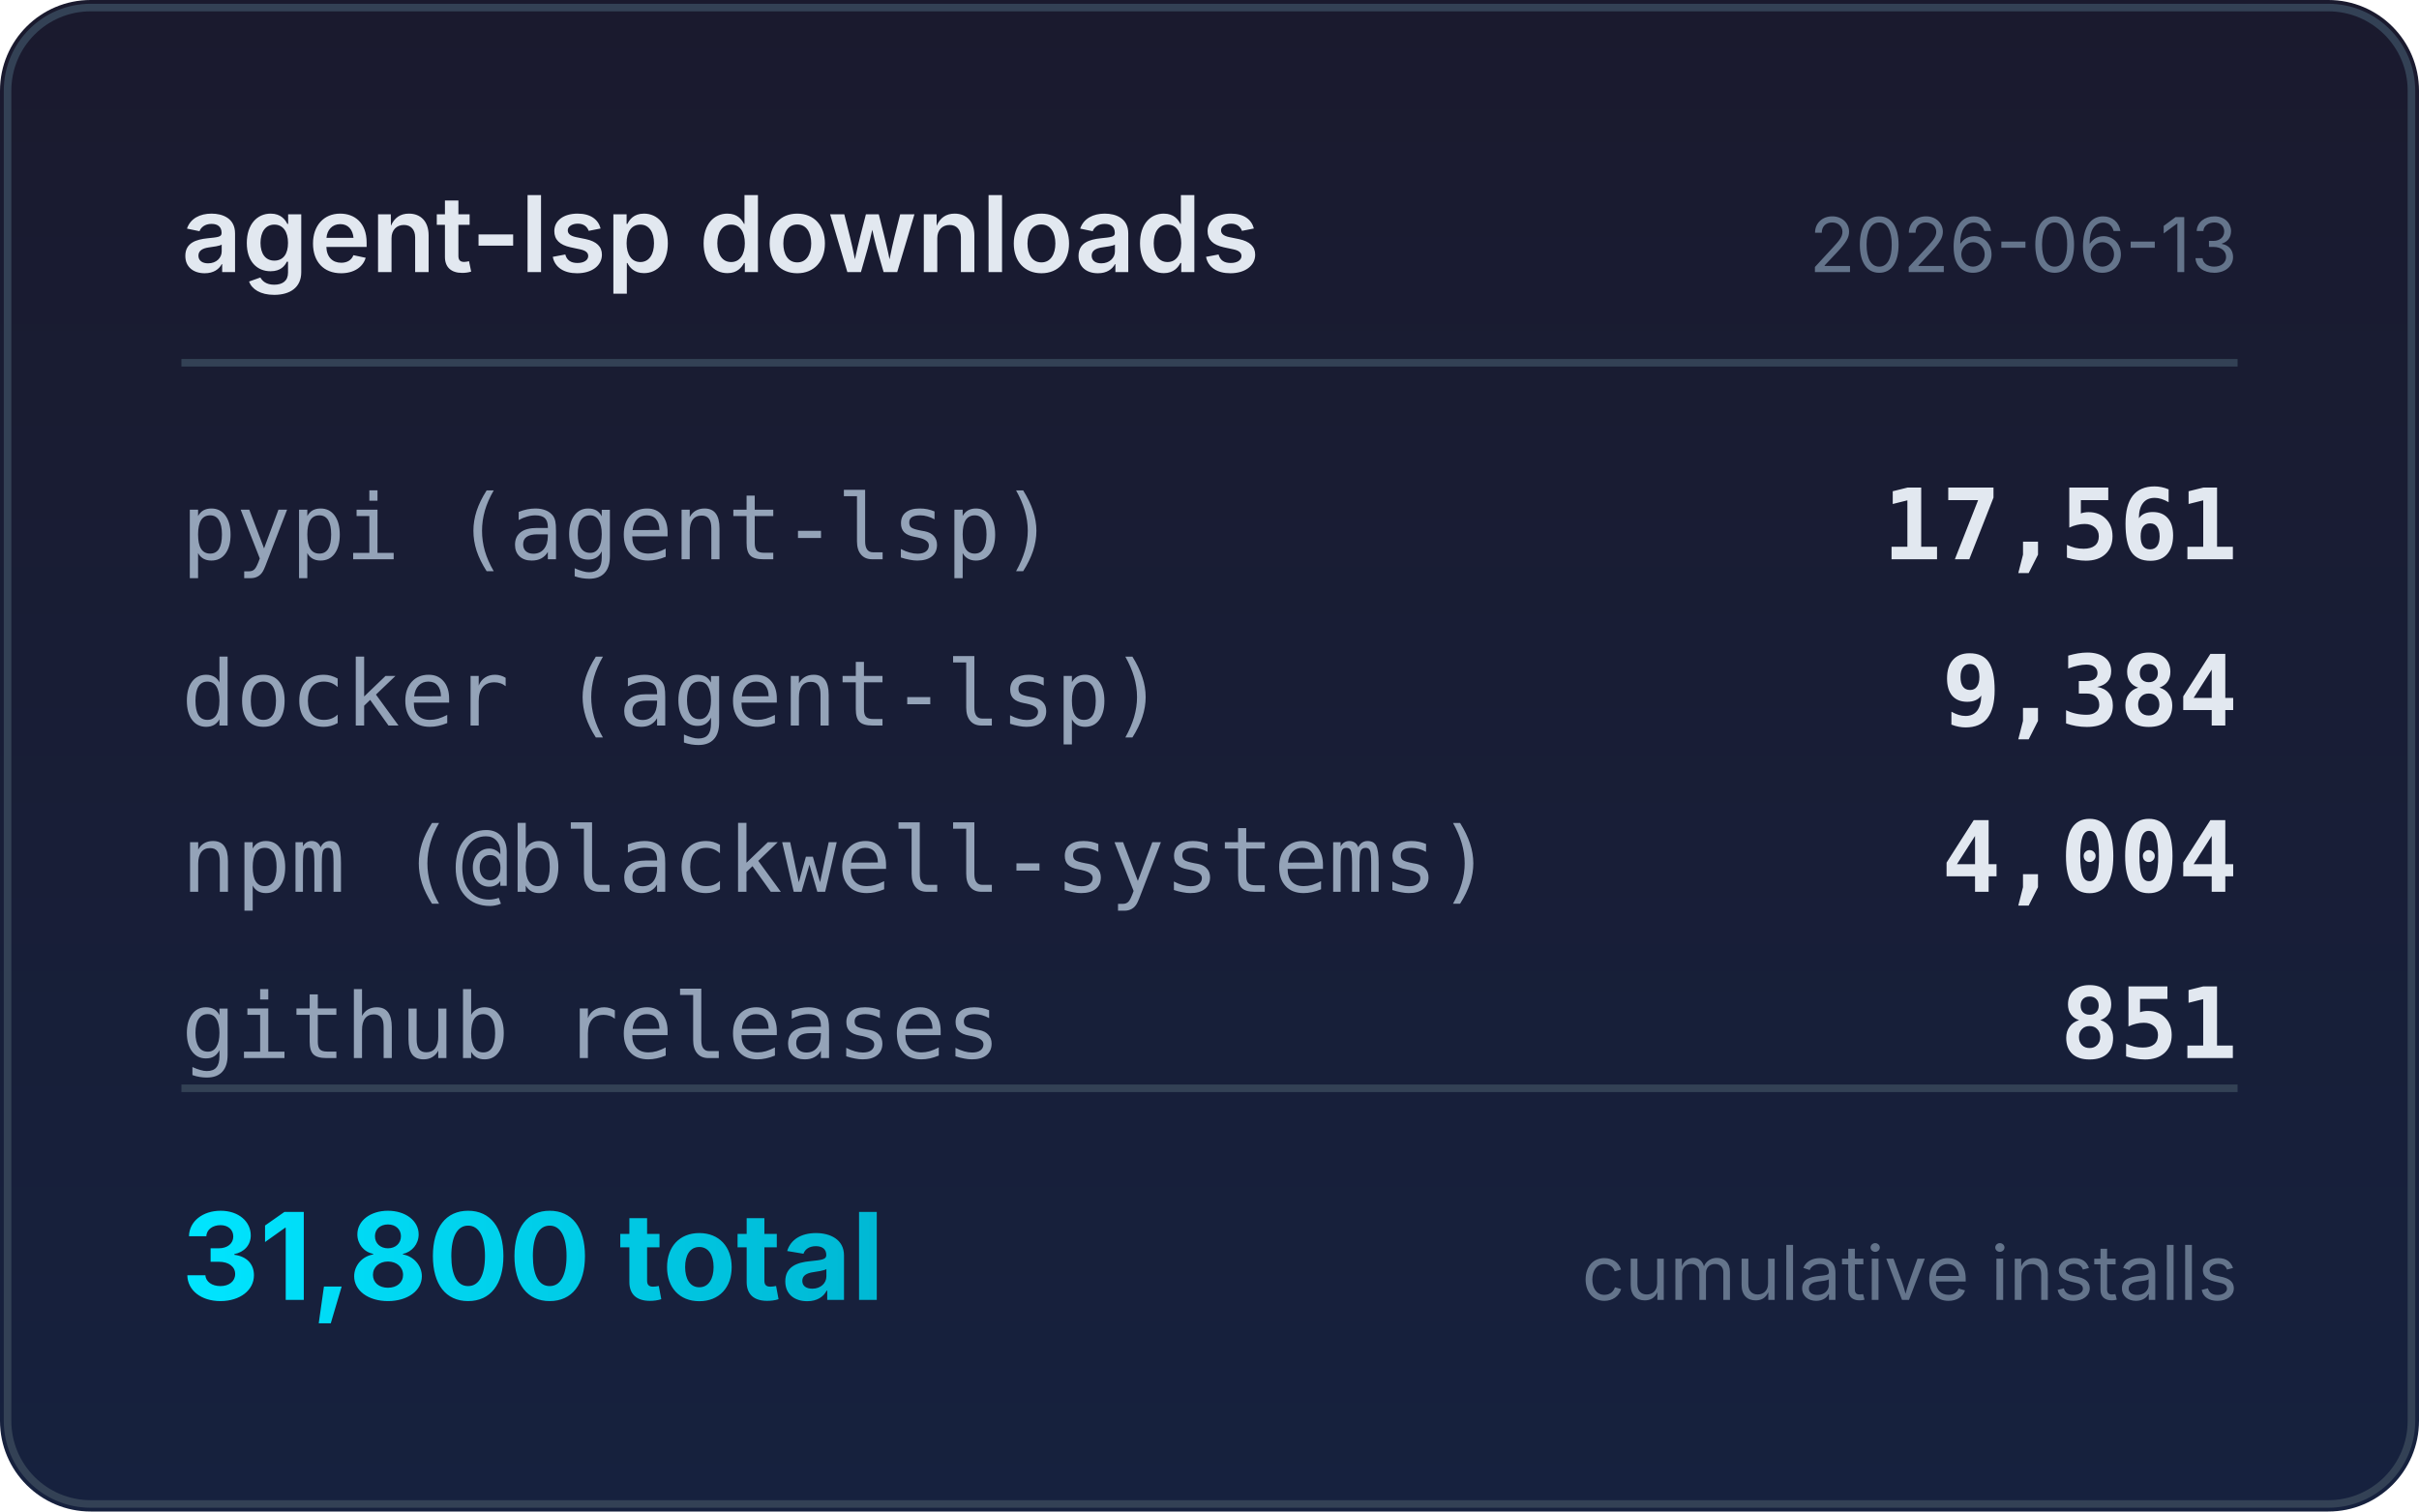
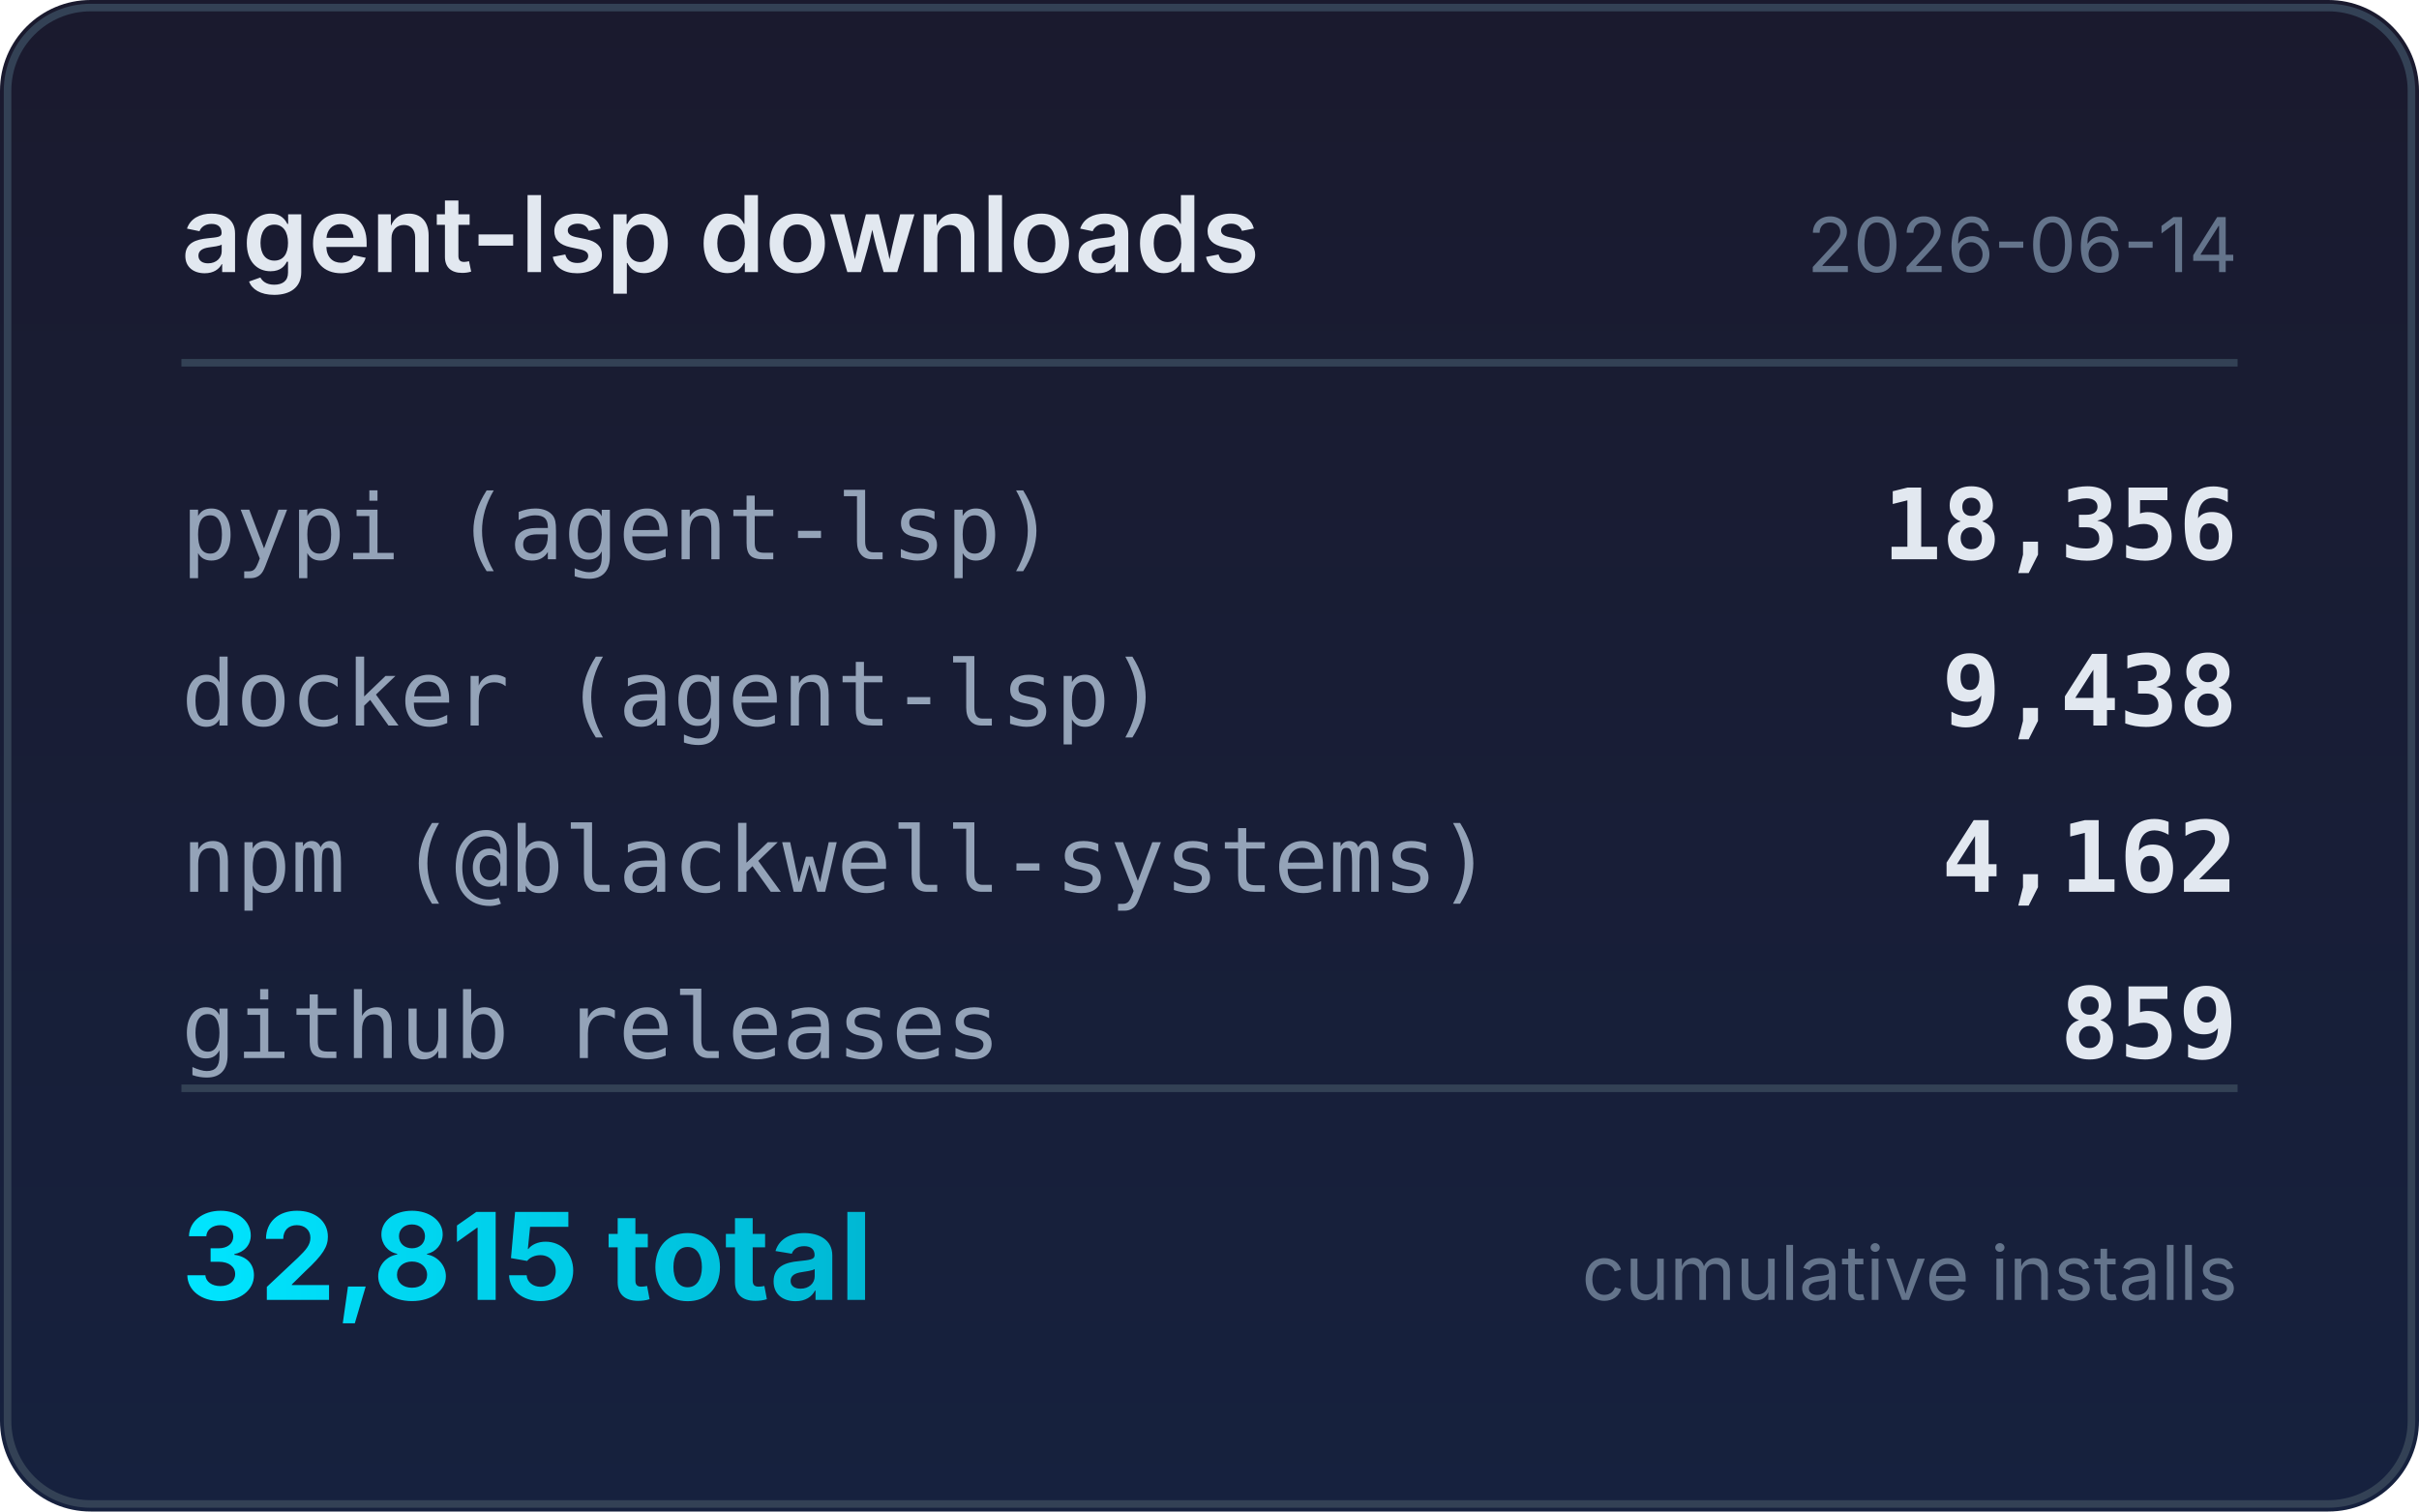
<svg xmlns="http://www.w3.org/2000/svg" width="320" height="200" viewBox="0 0 320 200">
  <defs>
    <linearGradient id="bg" x1="0" y1="0" x2="0" y2="1">
      <stop offset="0%" stop-color="#1a1a2e" />
      <stop offset="100%" stop-color="#16213e" />
    </linearGradient>
    <linearGradient id="accent" x1="0" y1="0" x2="1" y2="0">
      <stop offset="0%" stop-color="#00e5ff" />
      <stop offset="100%" stop-color="#00b8d4" />
    </linearGradient>
  </defs>
  <rect width="320" height="200" rx="12" fill="url(#bg)" />
  <rect x="1" y="1" width="318" height="198" rx="11" fill="none" stroke="#334155" stroke-width="1" />
  <text x="24" y="36" fill="#e2e8f0" font-family="system-ui,-apple-system,sans-serif" font-size="14" font-weight="600">agent-lsp downloads</text>
-   <text x="296" y="36" fill="#64748b" font-family="system-ui,-apple-system,sans-serif" font-size="10" text-anchor="end">2026-06-13</text>
+   <text x="296" y="36" fill="#64748b" font-family="system-ui,-apple-system,sans-serif" font-size="10" text-anchor="end">2026-06-14</text>
  <line x1="24" y1="48" x2="296" y2="48" stroke="#334155" stroke-width="1" />
  <text x="24" y="74" fill="#94a3b8" font-family="ui-monospace,monospace" font-size="12">pypi (agent-lsp)</text>
-   <text x="296" y="74" fill="#e2e8f0" font-family="ui-monospace,monospace" font-size="13" font-weight="600" text-anchor="end">17,561</text>
+   <text x="296" y="74" fill="#e2e8f0" font-family="ui-monospace,monospace" font-size="13" font-weight="600" text-anchor="end">18,356</text>
  <text x="24" y="96" fill="#94a3b8" font-family="ui-monospace,monospace" font-size="12">docker (agent-lsp)</text>
-   <text x="296" y="96" fill="#e2e8f0" font-family="ui-monospace,monospace" font-size="13" font-weight="600" text-anchor="end">9,384</text>
+   <text x="296" y="96" fill="#e2e8f0" font-family="ui-monospace,monospace" font-size="13" font-weight="600" text-anchor="end">9,438</text>
  <text x="24" y="118" fill="#94a3b8" font-family="ui-monospace,monospace" font-size="12">npm (@blackwell-systems)</text>
-   <text x="296" y="118" fill="#e2e8f0" font-family="ui-monospace,monospace" font-size="13" font-weight="600" text-anchor="end">4,004</text>
+   <text x="296" y="118" fill="#e2e8f0" font-family="ui-monospace,monospace" font-size="13" font-weight="600" text-anchor="end">4,162</text>
  <text x="24" y="140" fill="#94a3b8" font-family="ui-monospace,monospace" font-size="12">github releases</text>
-   <text x="296" y="140" fill="#e2e8f0" font-family="ui-monospace,monospace" font-size="13" font-weight="600" text-anchor="end">851</text>
+   <text x="296" y="140" fill="#e2e8f0" font-family="ui-monospace,monospace" font-size="13" font-weight="600" text-anchor="end">859</text>
  <line x1="24" y1="144" x2="296" y2="144" stroke="#334155" stroke-width="1" />
-   <text x="24" y="172" fill="url(#accent)" font-family="system-ui,-apple-system,sans-serif" font-size="16" font-weight="700">31,800 total</text>
+   <text x="24" y="172" fill="url(#accent)" font-family="system-ui,-apple-system,sans-serif" font-size="16" font-weight="700">32,815 total</text>
  <text x="296" y="172" fill="#64748b" font-family="system-ui,-apple-system,sans-serif" font-size="10" text-anchor="end">cumulative installs</text>
</svg>
